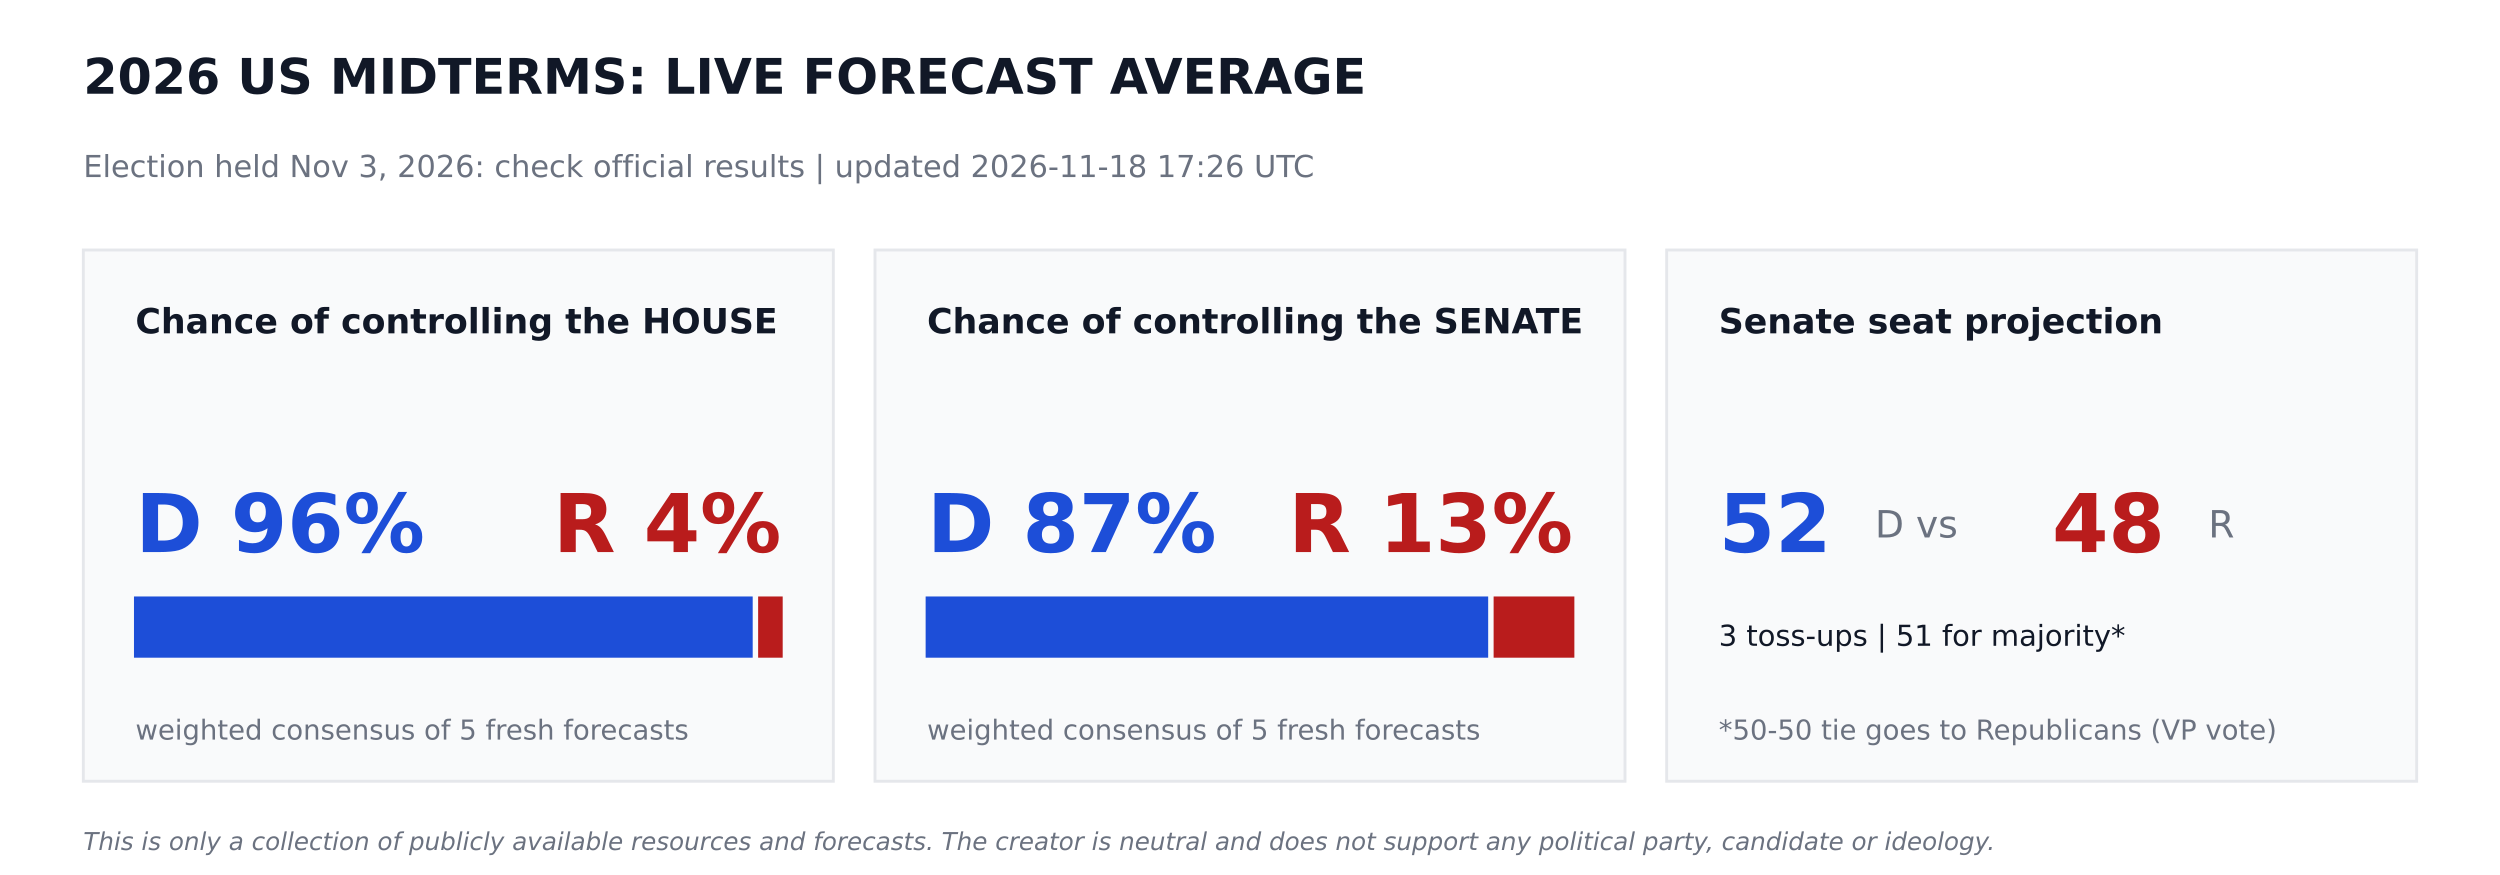
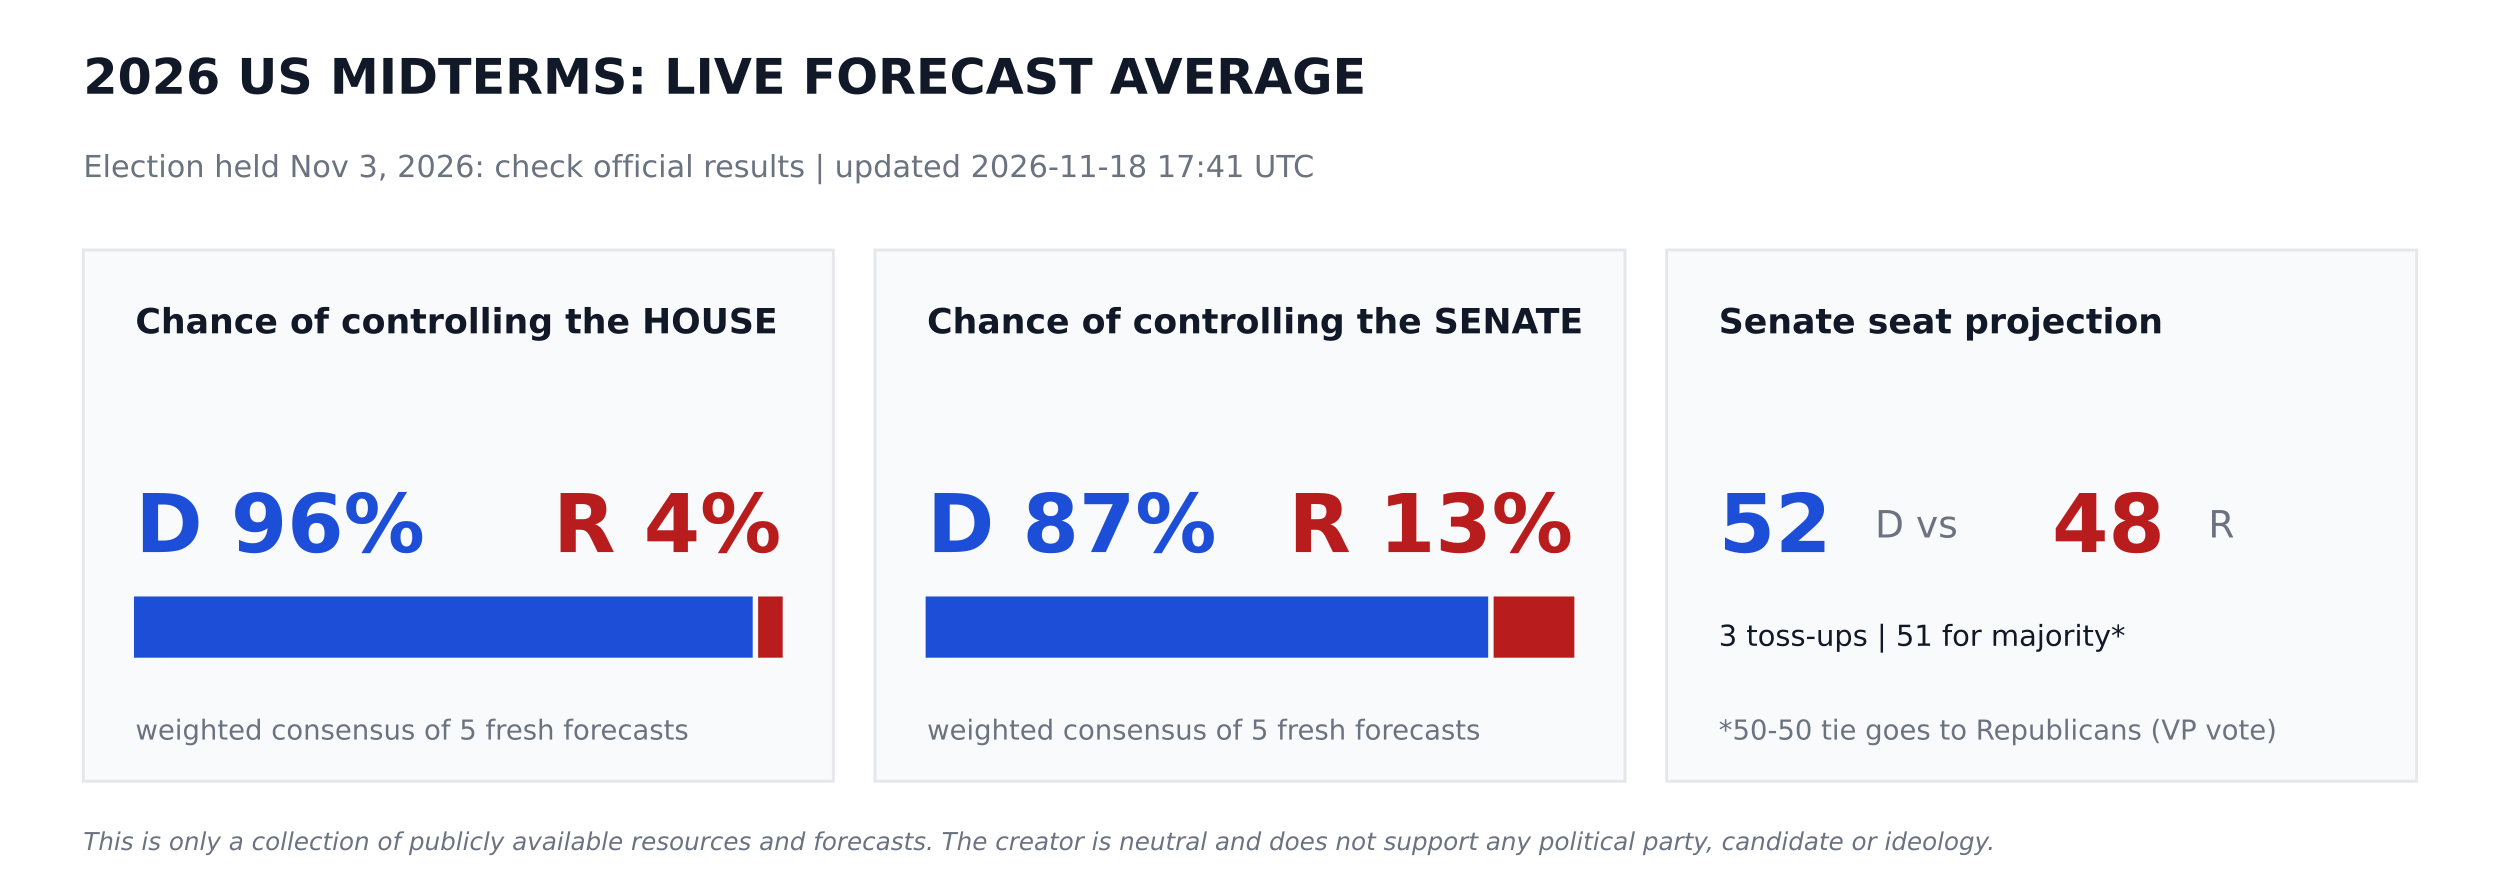
<svg xmlns="http://www.w3.org/2000/svg" width="864pt" height="302.4pt" viewBox="0 0 864 302.4" version="1.1">
  <defs>
    <style type="text/css">*{stroke-linejoin: round; stroke-linecap: butt}</style>
  </defs>
  <g id="figure_1">
    <g id="patch_1">
      <path d="M 0 302.4  L 864 302.4  L 864 0  L 0 0  z " style="fill: #ffffff" />
    </g>
    <g id="axes_1">
      <g id="patch_2">
-         <path d="M 28.8 270  L 288 270  L 288 86.4  L 28.8 86.4  z " clip-path="url(#p0cb50175a2)" style="fill: #f9fafb; stroke: #e5e7eb; stroke-linejoin: miter" />
+         <path d="M 28.8 270  L 288 270  L 288 86.4  L 28.8 86.4  z " clip-path="url(#pc9235e4c7b)" style="fill: #f9fafb; stroke: #e5e7eb; stroke-linejoin: miter" />
      </g>
      <g id="patch_3">
-         <path d="M 46.8 226.8  L 259.632 226.8  L 259.632 206.64  L 46.8 206.64  z " clip-path="url(#p0cb50175a2)" style="fill: #1d4ed8; stroke: #1d4ed8; stroke-linejoin: miter" />
+         <path d="M 46.8 226.8  L 259.632 226.8  L 259.632 206.64  L 46.8 206.64  z " clip-path="url(#pc9235e4c7b)" style="fill: #1d4ed8; stroke: #1d4ed8; stroke-linejoin: miter" />
      </g>
      <g id="patch_4">
-         <path d="M 262.512 226.8  L 270 226.8  L 270 206.64  L 262.512 206.64  z " clip-path="url(#p0cb50175a2)" style="fill: #b91c1c; stroke: #b91c1c; stroke-linejoin: miter" />
+         <path d="M 262.512 226.8  L 270 226.8  L 270 206.64  L 262.512 206.64  z " clip-path="url(#pc9235e4c7b)" style="fill: #b91c1c; stroke: #b91c1c; stroke-linejoin: miter" />
      </g>
      <g id="patch_5">
-         <path d="M 302.4 270  L 561.6 270  L 561.6 86.4  L 302.4 86.4  z " clip-path="url(#p0cb50175a2)" style="fill: #f9fafb; stroke: #e5e7eb; stroke-linejoin: miter" />
+         <path d="M 302.4 270  L 561.6 270  L 561.6 86.4  L 302.4 86.4  z " clip-path="url(#pc9235e4c7b)" style="fill: #f9fafb; stroke: #e5e7eb; stroke-linejoin: miter" />
      </g>
      <g id="patch_6">
-         <path d="M 320.4 226.8  L 513.814 226.8  L 513.814 206.64  L 320.4 206.64  z " clip-path="url(#p0cb50175a2)" style="fill: #1d4ed8; stroke: #1d4ed8; stroke-linejoin: miter" />
+         <path d="M 320.4 226.8  L 513.814 226.8  L 513.814 206.64  L 320.4 206.64  z " clip-path="url(#pc9235e4c7b)" style="fill: #1d4ed8; stroke: #1d4ed8; stroke-linejoin: miter" />
      </g>
      <g id="patch_7">
-         <path d="M 516.694 226.8  L 543.6 226.8  L 543.6 206.64  L 516.694 206.64  z " clip-path="url(#p0cb50175a2)" style="fill: #b91c1c; stroke: #b91c1c; stroke-linejoin: miter" />
+         <path d="M 516.694 226.8  L 543.6 226.8  L 543.6 206.64  L 516.694 206.64  z " clip-path="url(#pc9235e4c7b)" style="fill: #b91c1c; stroke: #b91c1c; stroke-linejoin: miter" />
      </g>
      <g id="patch_8">
-         <path d="M 576 270  L 835.2 270  L 835.2 86.4  L 576 86.4  z " clip-path="url(#p0cb50175a2)" style="fill: #f9fafb; stroke: #e5e7eb; stroke-linejoin: miter" />
+         <path d="M 576 270  L 835.2 270  L 835.2 86.4  L 576 86.4  z " clip-path="url(#pc9235e4c7b)" style="fill: #f9fafb; stroke: #e5e7eb; stroke-linejoin: miter" />
      </g>
      <g id="text_1">
        <text style="font-weight: 700; font-size: 17px; font-family: 'DejaVu Sans'; text-anchor: start; fill: #111827" x="28.8" y="32.4" transform="rotate(-0 28.8 32.4)">2026 US MIDTERMS: LIVE FORECAST AVERAGE</text>
      </g>
      <g id="text_2">
-         <text style="font-size: 10.5px; font-family: 'DejaVu Sans'; text-anchor: start; fill: #6b7280" x="28.8" y="61.2" transform="rotate(-0 28.8 61.2)">Election held Nov 3, 2026: check official results   |   updated 2026-11-18 17:26 UTC</text>
+         <text style="font-size: 10.5px; font-family: 'DejaVu Sans'; text-anchor: start; fill: #6b7280" x="28.8" y="61.2" transform="rotate(-0 28.8 61.2)">Election held Nov 3, 2026: check official results   |   updated 2026-11-18 17:41 UTC</text>
      </g>
      <g id="text_3">
        <text style="font-weight: 700; font-size: 12px; font-family: 'DejaVu Sans'; text-anchor: start; fill: #111827" x="46.8" y="115.2" transform="rotate(-0 46.8 115.2)">Chance of controlling the HOUSE</text>
      </g>
      <g id="text_4">
        <text style="font-weight: 700; font-size: 28px; font-family: 'DejaVu Sans'; text-anchor: start; fill: #1d4ed8" x="46.8" y="190.8" transform="rotate(-0 46.8 190.8)">D 96%</text>
      </g>
      <g id="text_5">
        <text style="font-weight: 700; font-size: 28px; font-family: 'DejaVu Sans'; text-anchor: end; fill: #b91c1c" x="270" y="190.8" transform="rotate(-0 270 190.8)">R 4%</text>
      </g>
      <g id="text_6">
        <text style="font-size: 9.5px; font-family: 'DejaVu Sans'; text-anchor: start; fill: #6b7280" x="46.8" y="255.6" transform="rotate(-0 46.8 255.6)">weighted consensus of 5 fresh forecasts</text>
      </g>
      <g id="text_7">
        <text style="font-weight: 700; font-size: 12px; font-family: 'DejaVu Sans'; text-anchor: start; fill: #111827" x="320.4" y="115.2" transform="rotate(-0 320.4 115.2)">Chance of controlling the SENATE</text>
      </g>
      <g id="text_8">
        <text style="font-weight: 700; font-size: 28px; font-family: 'DejaVu Sans'; text-anchor: start; fill: #1d4ed8" x="320.4" y="190.8" transform="rotate(-0 320.4 190.8)">D 87%</text>
      </g>
      <g id="text_9">
        <text style="font-weight: 700; font-size: 28px; font-family: 'DejaVu Sans'; text-anchor: end; fill: #b91c1c" x="543.6" y="190.8" transform="rotate(-0 543.6 190.8)">R 13%</text>
      </g>
      <g id="text_10">
        <text style="font-size: 9.5px; font-family: 'DejaVu Sans'; text-anchor: start; fill: #6b7280" x="320.4" y="255.6" transform="rotate(-0 320.4 255.6)">weighted consensus of 5 fresh forecasts</text>
      </g>
      <g id="text_11">
        <text style="font-weight: 700; font-size: 12px; font-family: 'DejaVu Sans'; text-anchor: start; fill: #111827" x="594" y="115.2" transform="rotate(-0 594 115.2)">Senate seat projection</text>
      </g>
      <g id="text_12">
        <text style="font-weight: 700; font-size: 28px; font-family: 'DejaVu Sans'; text-anchor: start; fill: #1d4ed8" x="594" y="190.8" transform="rotate(-0 594 190.8)">52</text>
      </g>
      <g id="text_13">
        <text style="font-size: 13px; font-family: 'DejaVu Sans'; text-anchor: start; fill: #6b7280" x="648" y="185.76" transform="rotate(-0 648 185.76)">D  vs</text>
      </g>
      <g id="text_14">
        <text style="font-weight: 700; font-size: 28px; font-family: 'DejaVu Sans'; text-anchor: start; fill: #b91c1c" x="709.2" y="190.8" transform="rotate(-0 709.2 190.8)">48</text>
      </g>
      <g id="text_15">
        <text style="font-size: 13px; font-family: 'DejaVu Sans'; text-anchor: start; fill: #6b7280" x="763.2" y="185.76" transform="rotate(-0 763.2 185.76)">R</text>
      </g>
      <g id="text_16">
        <text style="font-size: 10px; font-family: 'DejaVu Sans'; text-anchor: start; fill: #111827" x="594" y="223.2" transform="rotate(-0 594 223.2)">3 toss-ups  |  51 for majority*</text>
      </g>
      <g id="text_17">
        <text style="font-size: 9.5px; font-family: 'DejaVu Sans'; text-anchor: start; fill: #6b7280" x="594" y="255.6" transform="rotate(-0 594 255.6)">*50-50 tie goes to Republicans (VP vote)</text>
      </g>
      <g id="text_18">
        <text style="font-style: italic; font-size: 8.5px; font-family: 'DejaVu Sans'; text-anchor: start; fill: #6b7280" x="28.8" y="293.76" transform="rotate(-0 28.8 293.76)">This is only a collection of publicly available resources and forecasts. The creator is neutral and does not support any political party, candidate or ideology.</text>
      </g>
    </g>
  </g>
  <defs>
-     <clipPath id="p0cb50175a2">
+     <clipPath id="pc9235e4c7b">
      <rect x="0" y="0" width="864" height="302.4" />
    </clipPath>
  </defs>
</svg>
